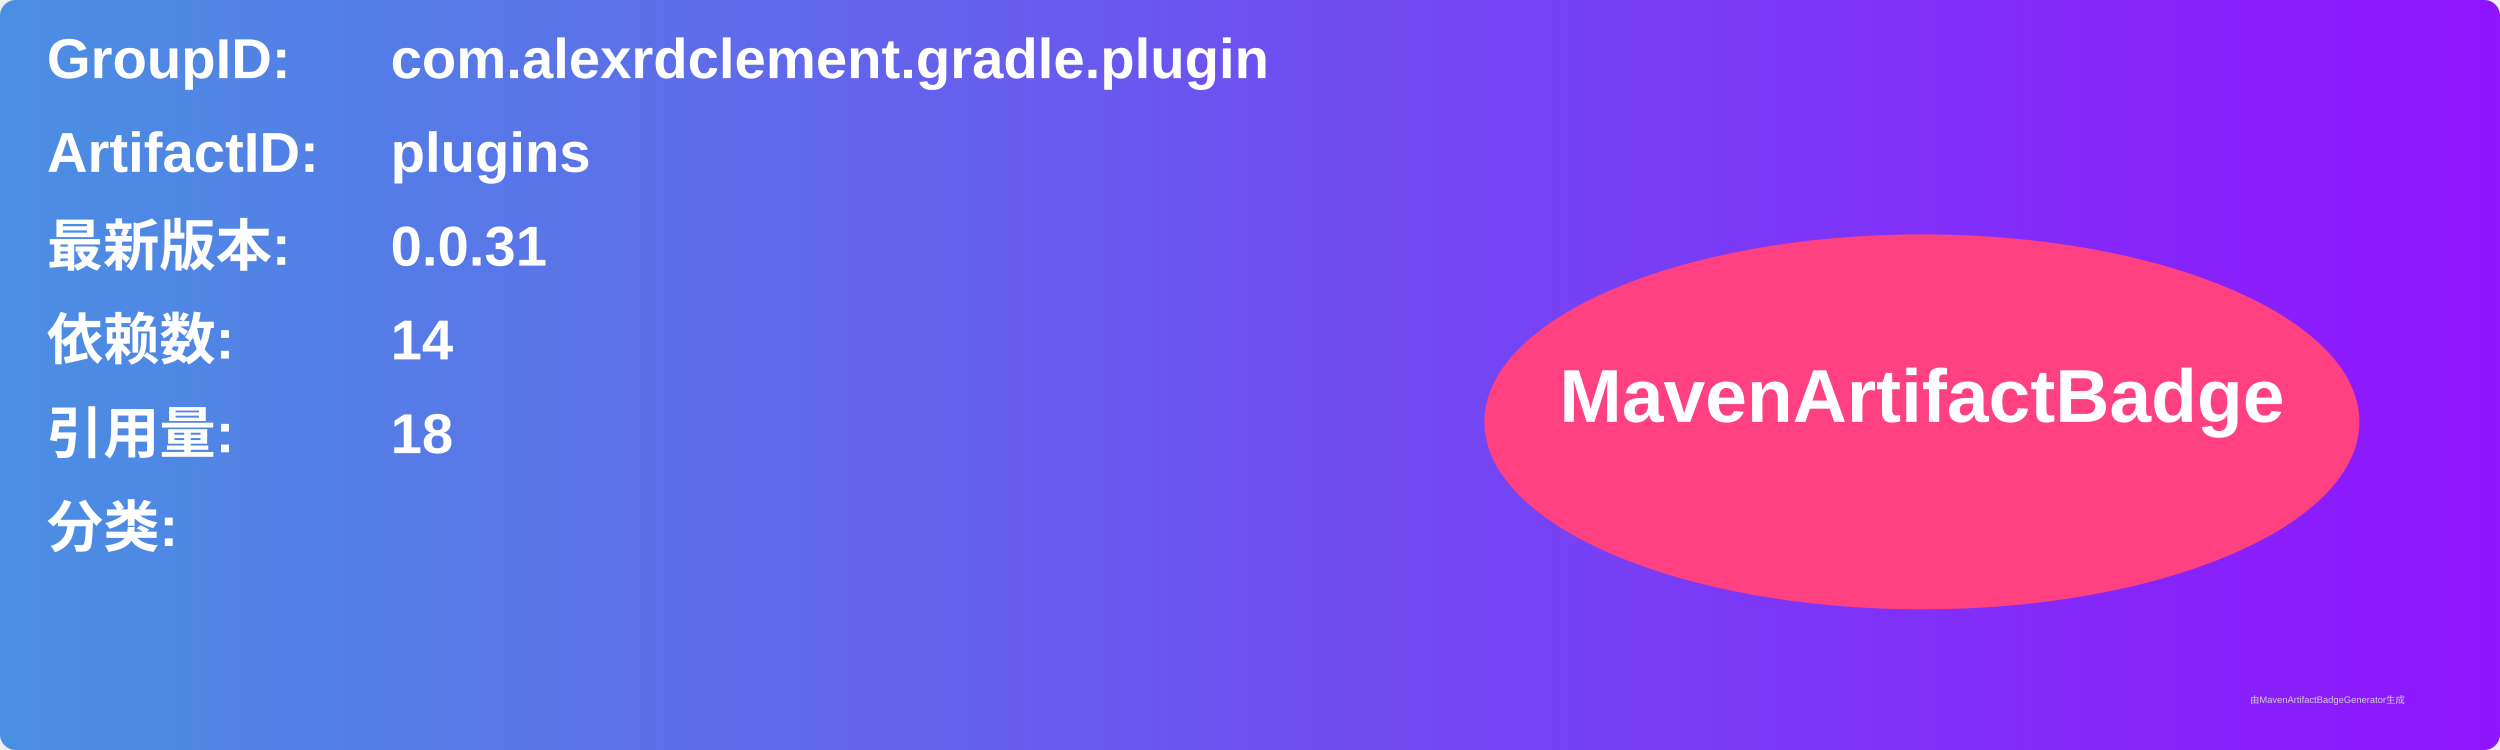
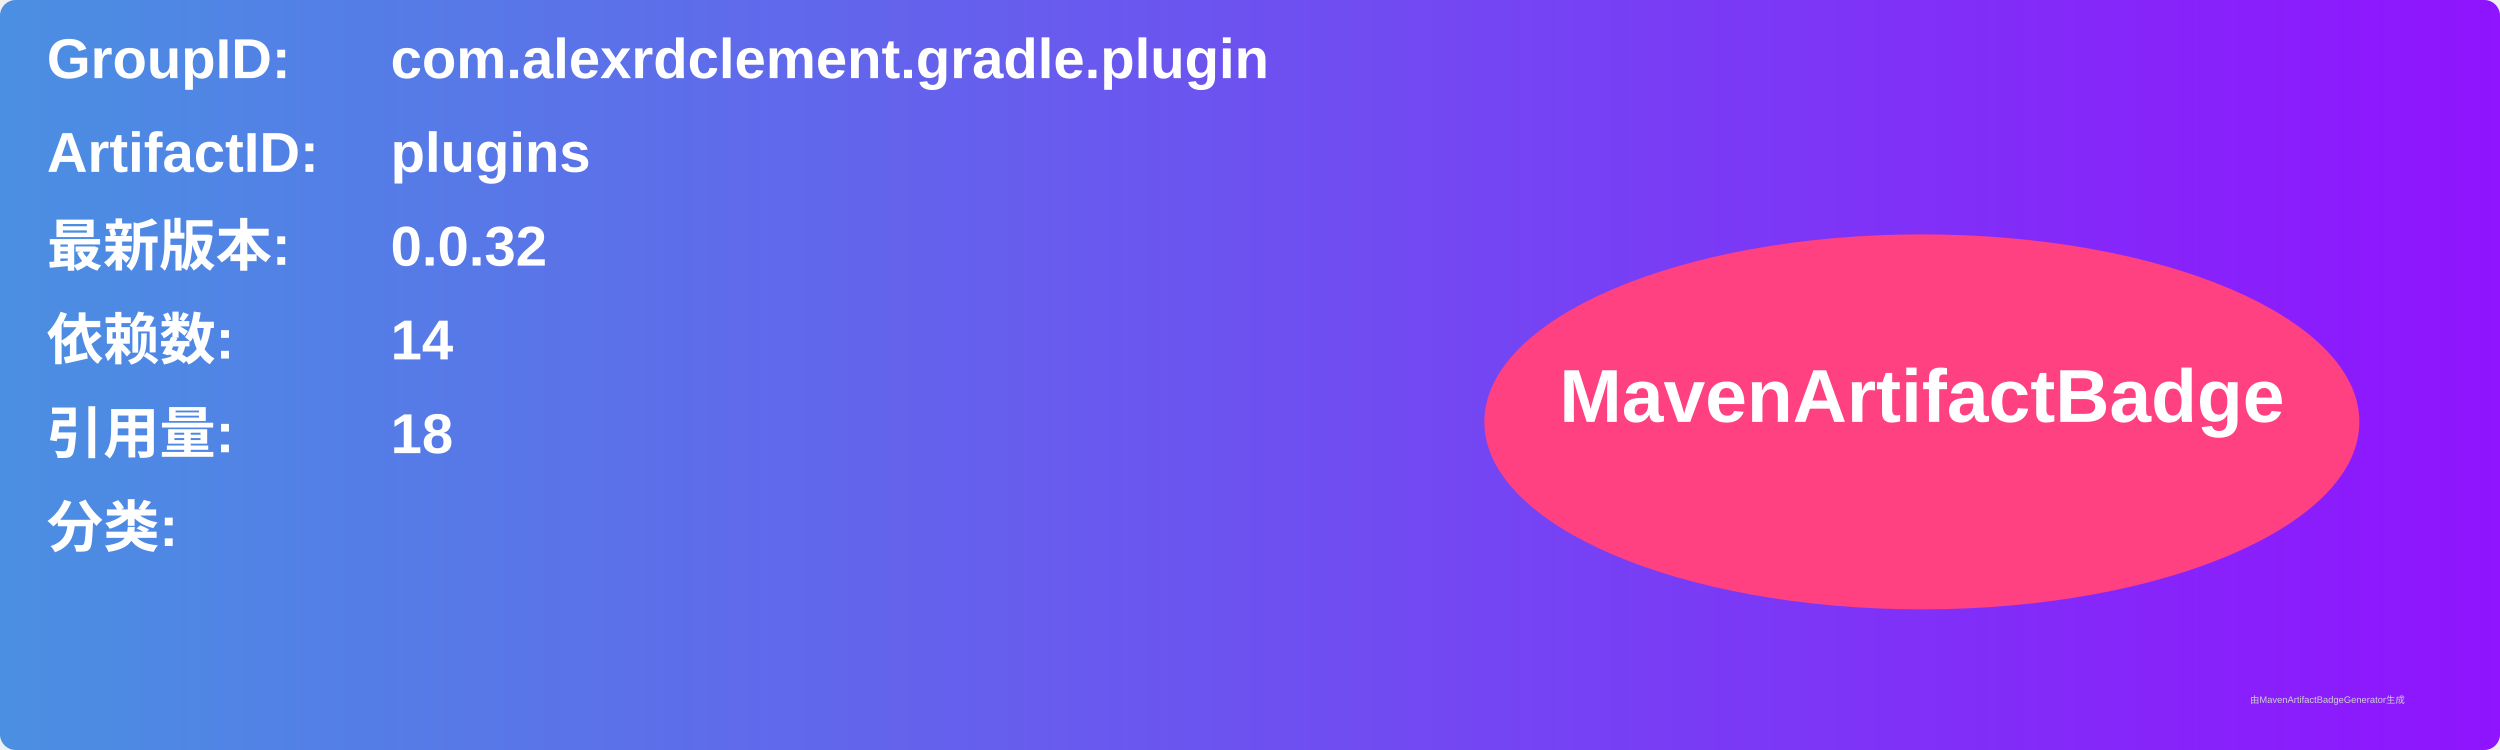
<svg xmlns="http://www.w3.org/2000/svg" width="800" height="240" viewBox="0 0 800 240">
  <linearGradient id="grad" x1="0%" y1="0%" x2="100%" y2="0%">
    <stop offset="0%" stop-color="#4a90e2" />
    <stop offset="100%" stop-color="#9013fe" />
  </linearGradient>
  <rect width="100%" height="100%" rx="5" ry="5" fill="url(#grad)" />
  <g transform="translate(15, 15)">
    <text x="0" y="10" font-family="Arial" font-size="18" fill="white" font-weight="bold" width="260">GroupID:</text>
    <text x="110" y="10" font-family="Arial" font-size="18" fill="white" font-weight="bold" width="460">com.alexrdclement.gradle.plugin</text>
    <text x="0" y="40" font-family="Arial" font-size="18" fill="white" font-weight="bold" width="260">ArtifactID:</text>
    <text x="110" y="40" font-family="Arial" font-size="18" fill="white" font-weight="bold" width="460">plugins</text>
    <text x="0" y="70" font-family="Arial" font-size="18" fill="white" font-weight="bold">最新版本:</text>
    <text x="110" y="70" font-family="Arial" font-size="18" fill="white" font-weight="bold">
-       <tspan font-weight="bold">0.0.31</tspan>
+       <tspan font-weight="bold">0.0.32</tspan>
    </text>
    <text x="0" y="100" font-family="Arial" font-size="18" fill="white" font-weight="bold">依赖数: </text>
    <text x="110" y="100" font-family="Arial" font-size="18" fill="white">
      <tspan font-weight="bold">14</tspan>
    </text>
    <text x="0" y="130" font-family="Arial" font-size="18" fill="white" font-weight="bold">引用量: </text>
    <text x="110" y="130" font-family="Arial" font-size="18" fill="white">
      <tspan font-weight="bold">18</tspan>
    </text>
    <text x="0" y="160" font-family="Arial" font-size="18" fill="white" font-weight="bold">分类:</text>
    <text x="10" y="190" font-family="Arial" font-size="10" fill="white">
      <tspan font-weight="bold" />
    </text>
    <ellipse cx="600" cy="120" rx="140" ry="60" fill="#ff4081" />
    <text x="600" y="120" text-anchor="middle" font-family="Arial" font-size="24" fill="white" font-weight="bold">MavenArtifactBadge</text>
  </g>
  <text x="720" y="225" font-family="Arial" font-size="3" fill="#d0d0d0">由MavenArtifactBadgeGenerator生成</text>
</svg>
